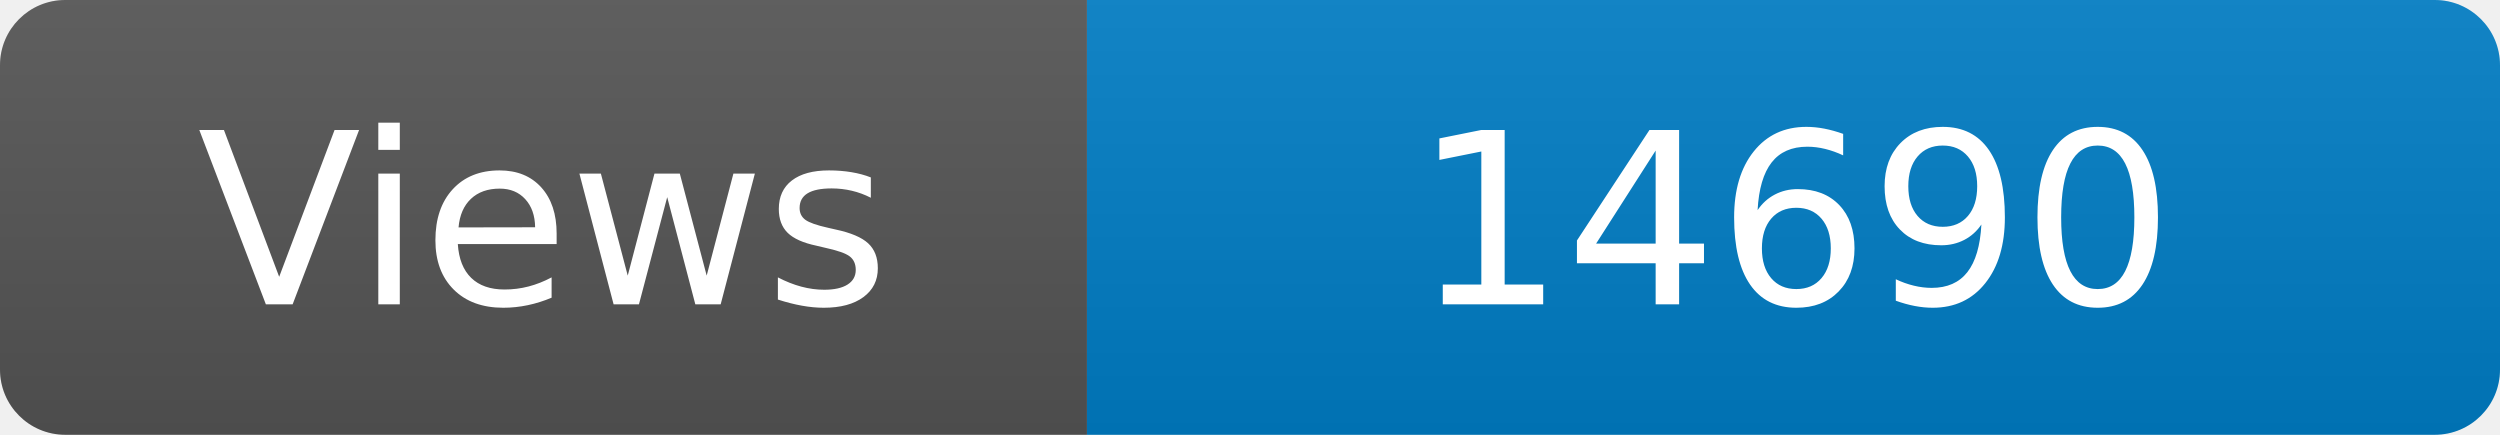
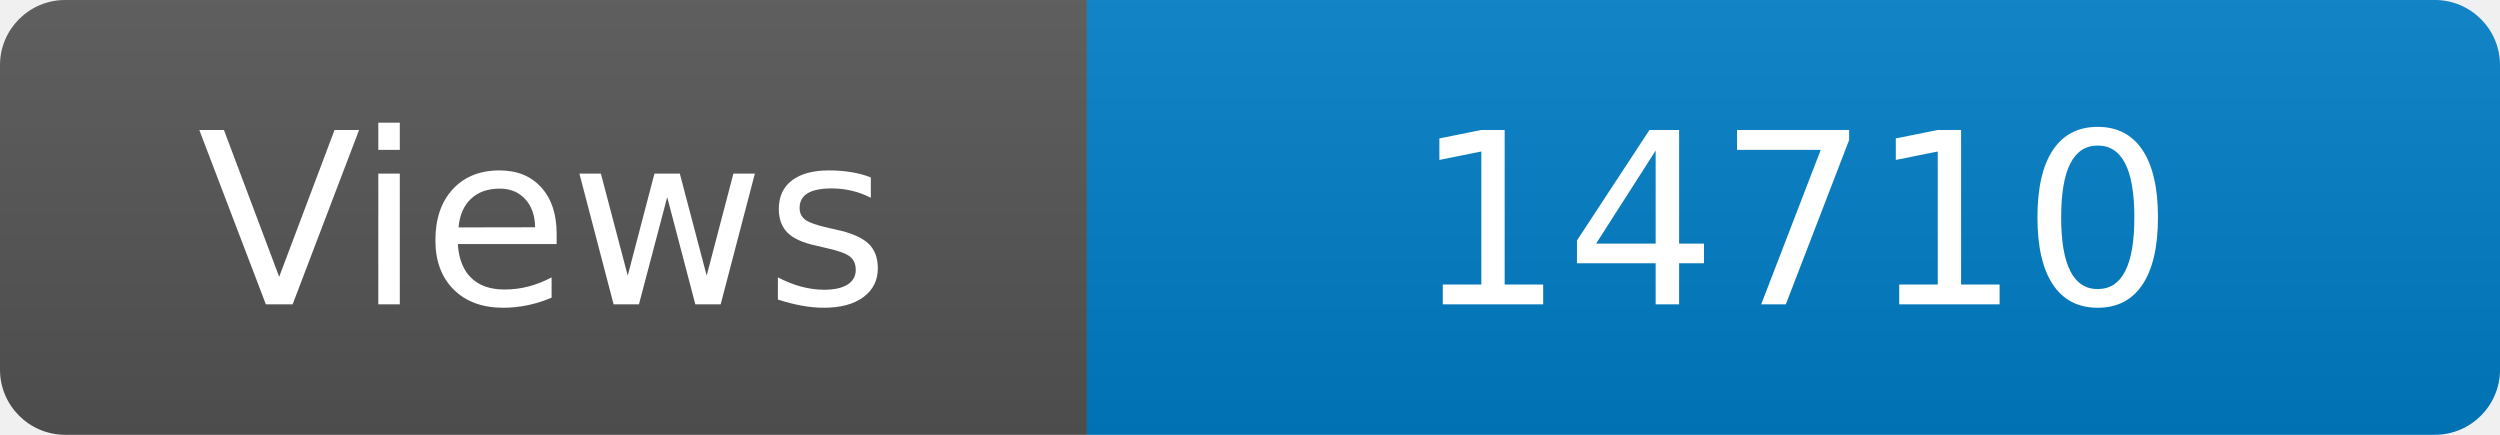
<svg xmlns="http://www.w3.org/2000/svg" width="115" height="20" role="img" aria-label="Maintained?: yes">
  <linearGradient id="s" x2="0" y2="100%">
    <stop offset="0" stop-color="#bbb" stop-opacity=".1" />
    <stop offset="1" stop-opacity=".1" />
  </linearGradient>
  <clipPath id="r">
    <rect width="115" height="20" rx="3" fill="#fff" />
  </clipPath>
  <g clip-path="url(#r)">
    <rect width="50" height="20" fill="#555" />
    <rect x="50" width="160" height="20" fill="#007ec6" />
    <rect width="115" height="20" fill="url(#s)" />
  </g>
  <g fill="#fff" text-anchor="middle" font-family="Verdana,Geneva,DejaVu Sans,sans-serif" font-size="110">
    <text x="250" y="140" transform="scale(.1)" fill="#fff">Views</text>
-     <text x="825" y="140" transform="scale(.1)" fill="#fff">14690</text>
+     <text x="825" y="140" transform="scale(.1)" fill="#fff">14710</text>
  </g>
</svg>
